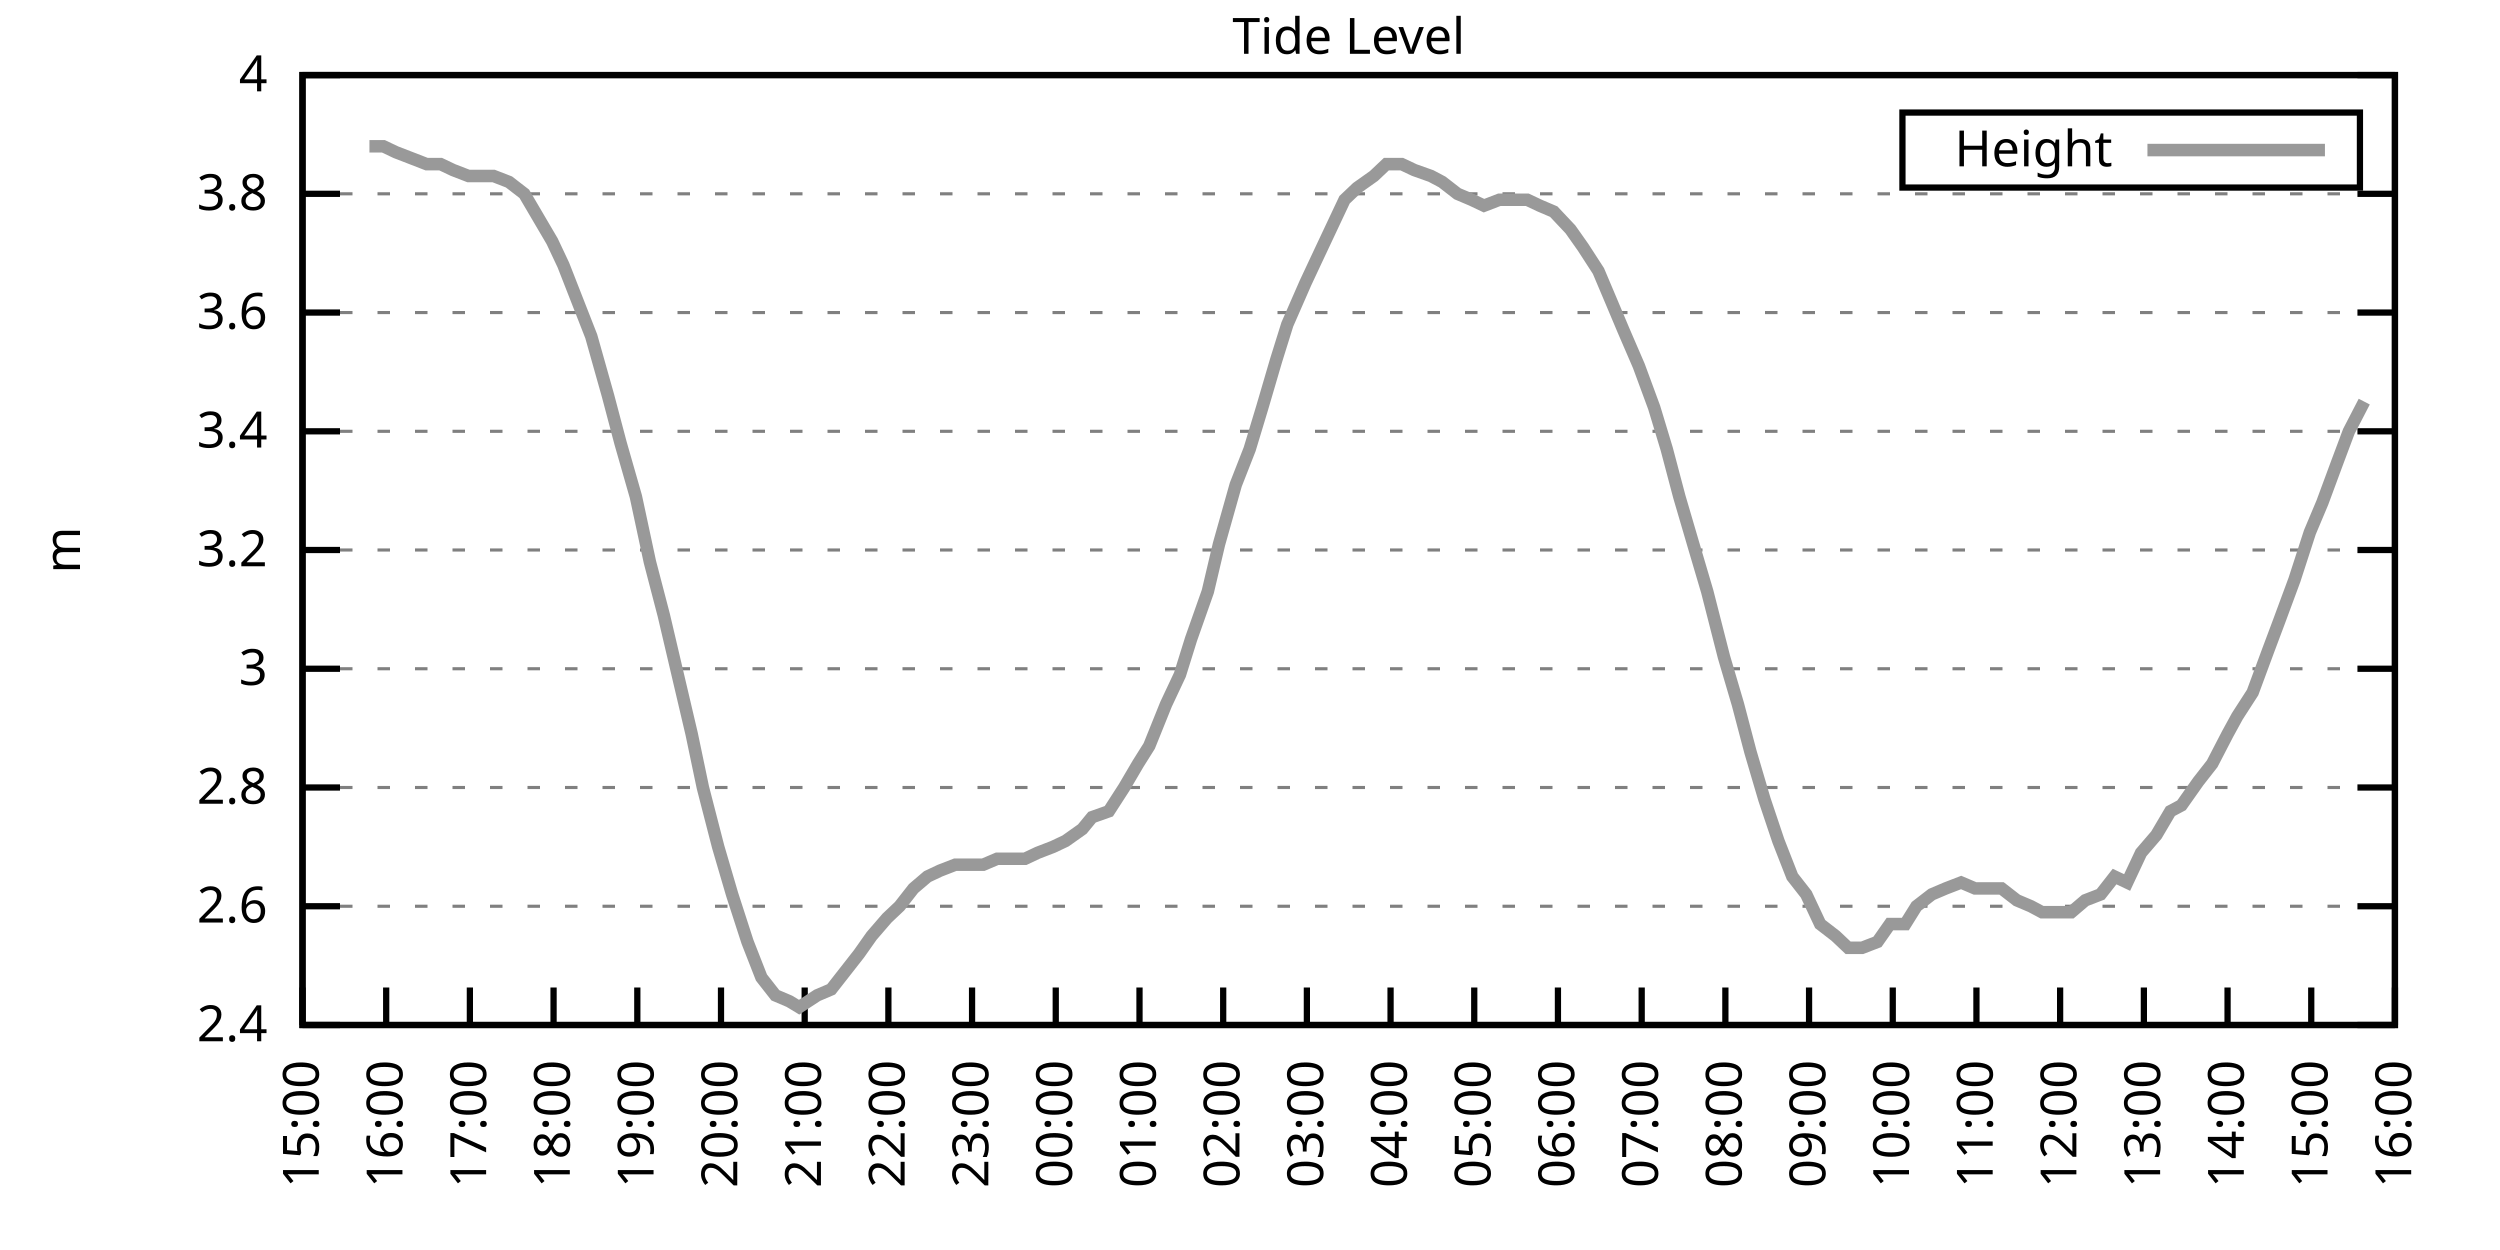
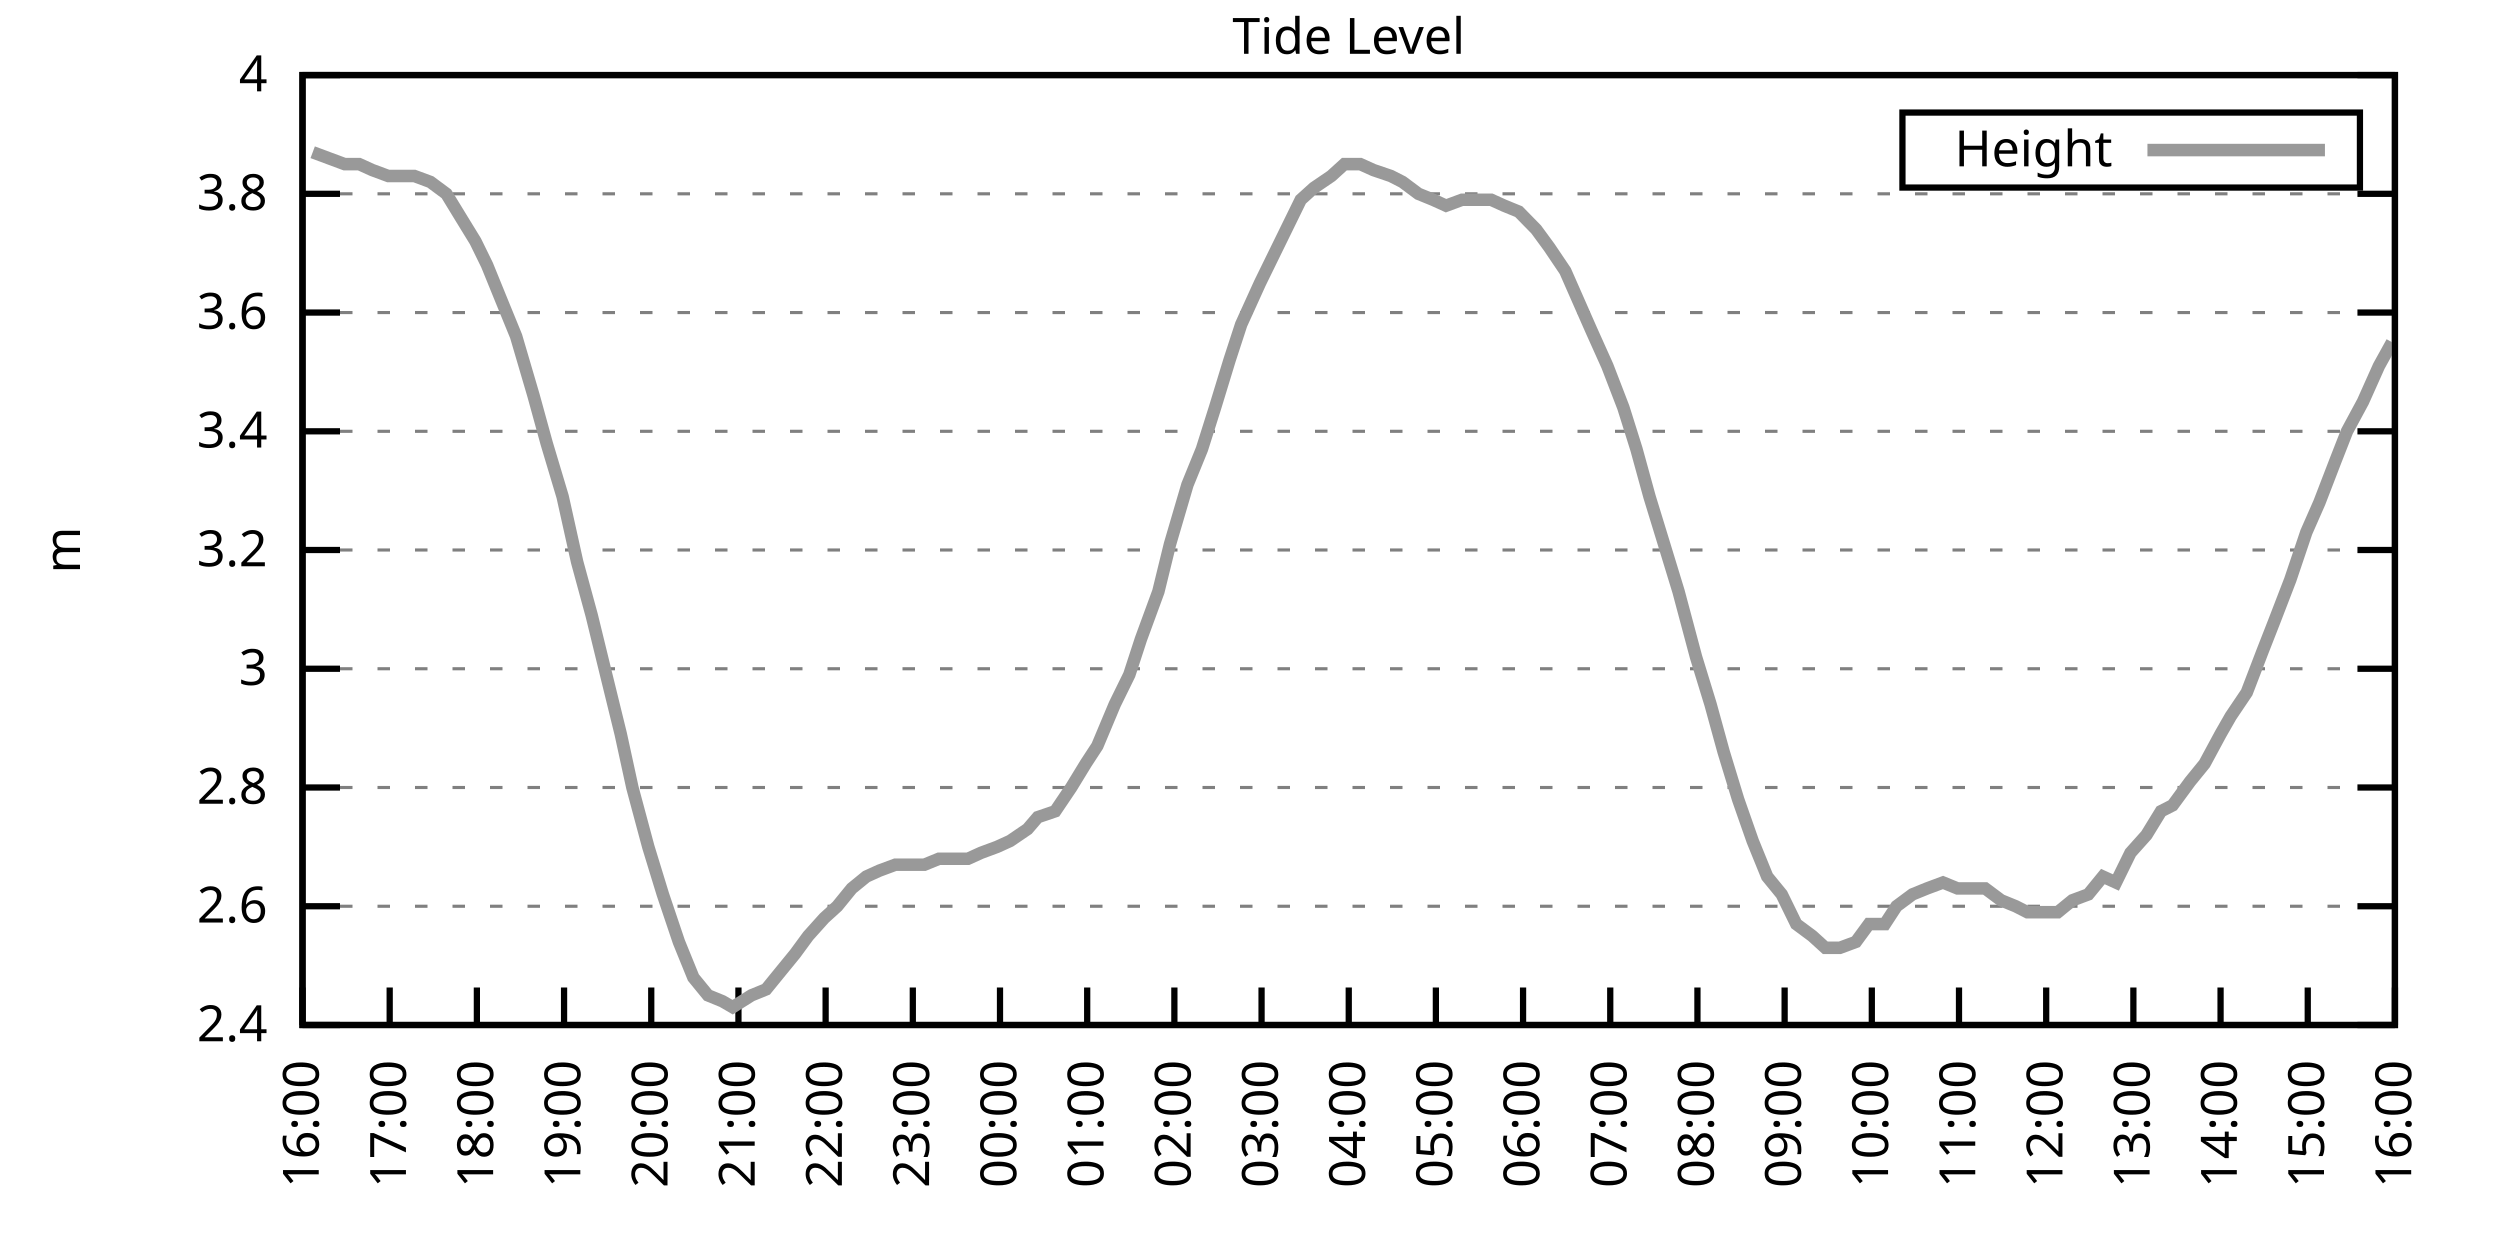
<svg xmlns="http://www.w3.org/2000/svg" xmlns:xlink="http://www.w3.org/1999/xlink" width="400" height="200" viewBox="0 0 400 200">
  <g id="gnuplot_canvas">
    <rect x="0" y="0" width="400" height="200" fill="none" />
    <defs>
      <circle id="gpDot" r="0.5" stroke-width="0.5" stroke="currentColor" />
      <path id="gpPt0" stroke-width="0.333" stroke="currentColor" d="M-1,0 h2 M0,-1 v2" />
      <path id="gpPt1" stroke-width="0.333" stroke="currentColor" d="M-1,-1 L1,1 M1,-1 L-1,1" />
      <path id="gpPt2" stroke-width="0.333" stroke="currentColor" d="M-1,0 L1,0 M0,-1 L0,1 M-1,-1 L1,1 M-1,1 L1,-1" />
      <rect id="gpPt3" stroke-width="0.333" stroke="currentColor" x="-1" y="-1" width="2" height="2" />
      <rect id="gpPt4" stroke-width="0.333" stroke="currentColor" fill="currentColor" x="-1" y="-1" width="2" height="2" />
      <circle id="gpPt5" stroke-width="0.333" stroke="currentColor" cx="0" cy="0" r="1" />
      <use xlink:href="#gpPt5" id="gpPt6" fill="currentColor" stroke="none" />
      <path id="gpPt7" stroke-width="0.333" stroke="currentColor" d="M0,-1.33 L-1.33,0.67 L1.33,0.67 z" />
      <use xlink:href="#gpPt7" id="gpPt8" fill="currentColor" stroke="none" />
      <use xlink:href="#gpPt7" id="gpPt9" stroke="currentColor" transform="rotate(180)" />
      <use xlink:href="#gpPt9" id="gpPt10" fill="currentColor" stroke="none" />
      <use xlink:href="#gpPt3" id="gpPt11" stroke="currentColor" transform="rotate(45)" />
      <use xlink:href="#gpPt11" id="gpPt12" fill="currentColor" stroke="none" />
      <path id="gpPt13" stroke-width="0.333" stroke="currentColor" d="M0,1.330 L1.265,0.411 L0.782,-1.067 L-0.782,-1.076 L-1.265,0.411 z" />
      <use xlink:href="#gpPt13" id="gpPt14" fill="currentColor" stroke="none" />
      <filter id="textbox" filterUnits="objectBoundingBox" x="0" y="0" height="1" width="1">
        <feFlood flood-color="white" flood-opacity="1" result="bgnd" />
        <feComposite in="SourceGraphic" in2="bgnd" operator="atop" />
      </filter>
      <filter id="greybox" filterUnits="objectBoundingBox" x="0" y="0" height="1" width="1">
        <feFlood flood-color="lightgrey" flood-opacity="1" result="grey" />
        <feComposite in="SourceGraphic" in2="grey" operator="atop" />
      </filter>
    </defs>
    <g fill="none" color="white" stroke="currentColor" stroke-width="1.00" stroke-linecap="butt" stroke-linejoin="miter">
</g>
    <g fill="none" color="black" stroke="currentColor" stroke-width="1.00" stroke-linecap="butt" stroke-linejoin="miter">
      <g stroke="none" shape-rendering="crispEdges">
        <polygon fill="rgb(255, 255, 255)" points="48.40,164.00 383.18,164.00 383.18,12.02 48.40,12.02 " />
      </g>
    </g>
    <g fill="none" color="black" stroke="currentColor" stroke-width="1.00" stroke-linecap="butt" stroke-linejoin="miter">
</g>
    <g fill="none" color="black" stroke="black" stroke-width="0.50" stroke-linecap="butt" stroke-linejoin="miter">
</g>
    <g fill="none" color="gray" stroke="currentColor" stroke-width="0.50" stroke-linecap="butt" stroke-linejoin="miter">
      <path stroke="gray" stroke-dasharray="2,4" class="gridline" d="M48.40,164.00 L383.19,164.00  " />
    </g>
    <g fill="none" color="gray" stroke="gray" stroke-width="1.00" stroke-linecap="butt" stroke-linejoin="miter">
</g>
    <g fill="none" color="black" stroke="currentColor" stroke-width="1.00" stroke-linecap="butt" stroke-linejoin="miter">
      <path stroke="black" d="M48.40,164.00 L54.40,164.00 M383.19,164.00 L377.19,164.00  " />
      <g transform="translate(42.80,166.60)" stroke="none" fill="black" font-family="Sans" font-size="8.00" text-anchor="end">
        <text>
          <tspan font-family="Sans"> 2.4</tspan>
        </text>
      </g>
    </g>
    <g fill="none" color="black" stroke="currentColor" stroke-width="1.00" stroke-linecap="butt" stroke-linejoin="miter">
</g>
    <g fill="none" color="black" stroke="black" stroke-width="0.50" stroke-linecap="butt" stroke-linejoin="miter">
</g>
    <g fill="none" color="gray" stroke="currentColor" stroke-width="0.50" stroke-linecap="butt" stroke-linejoin="miter">
      <path stroke="gray" stroke-dasharray="2,4" class="gridline" d="M48.40,145.00 L383.19,145.00  " />
    </g>
    <g fill="none" color="gray" stroke="gray" stroke-width="1.00" stroke-linecap="butt" stroke-linejoin="miter">
</g>
    <g fill="none" color="black" stroke="currentColor" stroke-width="1.00" stroke-linecap="butt" stroke-linejoin="miter">
      <path stroke="black" d="M48.40,145.00 L54.40,145.00 M383.19,145.00 L377.19,145.00  " />
      <g transform="translate(42.80,147.60)" stroke="none" fill="black" font-family="Sans" font-size="8.00" text-anchor="end">
        <text>
          <tspan font-family="Sans"> 2.6</tspan>
        </text>
      </g>
    </g>
    <g fill="none" color="black" stroke="currentColor" stroke-width="1.00" stroke-linecap="butt" stroke-linejoin="miter">
</g>
    <g fill="none" color="black" stroke="black" stroke-width="0.50" stroke-linecap="butt" stroke-linejoin="miter">
</g>
    <g fill="none" color="gray" stroke="currentColor" stroke-width="0.50" stroke-linecap="butt" stroke-linejoin="miter">
      <path stroke="gray" stroke-dasharray="2,4" class="gridline" d="M48.40,126.00 L383.19,126.00  " />
    </g>
    <g fill="none" color="gray" stroke="gray" stroke-width="1.00" stroke-linecap="butt" stroke-linejoin="miter">
</g>
    <g fill="none" color="black" stroke="currentColor" stroke-width="1.00" stroke-linecap="butt" stroke-linejoin="miter">
      <path stroke="black" d="M48.40,126.00 L54.40,126.00 M383.19,126.00 L377.19,126.00  " />
      <g transform="translate(42.80,128.60)" stroke="none" fill="black" font-family="Sans" font-size="8.00" text-anchor="end">
        <text>
          <tspan font-family="Sans"> 2.8</tspan>
        </text>
      </g>
    </g>
    <g fill="none" color="black" stroke="currentColor" stroke-width="1.00" stroke-linecap="butt" stroke-linejoin="miter">
</g>
    <g fill="none" color="black" stroke="black" stroke-width="0.50" stroke-linecap="butt" stroke-linejoin="miter">
</g>
    <g fill="none" color="gray" stroke="currentColor" stroke-width="0.50" stroke-linecap="butt" stroke-linejoin="miter">
      <path stroke="gray" stroke-dasharray="2,4" class="gridline" d="M48.40,107.00 L383.19,107.00  " />
    </g>
    <g fill="none" color="gray" stroke="gray" stroke-width="1.00" stroke-linecap="butt" stroke-linejoin="miter">
</g>
    <g fill="none" color="black" stroke="currentColor" stroke-width="1.00" stroke-linecap="butt" stroke-linejoin="miter">
      <path stroke="black" d="M48.40,107.00 L54.40,107.00 M383.19,107.00 L377.19,107.00  " />
      <g transform="translate(42.80,109.60)" stroke="none" fill="black" font-family="Sans" font-size="8.00" text-anchor="end">
        <text>
          <tspan font-family="Sans"> 3</tspan>
        </text>
      </g>
    </g>
    <g fill="none" color="black" stroke="currentColor" stroke-width="1.00" stroke-linecap="butt" stroke-linejoin="miter">
</g>
    <g fill="none" color="black" stroke="black" stroke-width="0.50" stroke-linecap="butt" stroke-linejoin="miter">
</g>
    <g fill="none" color="gray" stroke="currentColor" stroke-width="0.50" stroke-linecap="butt" stroke-linejoin="miter">
      <path stroke="gray" stroke-dasharray="2,4" class="gridline" d="M48.40,88.00 L383.19,88.00  " />
    </g>
    <g fill="none" color="gray" stroke="gray" stroke-width="1.00" stroke-linecap="butt" stroke-linejoin="miter">
</g>
    <g fill="none" color="black" stroke="currentColor" stroke-width="1.00" stroke-linecap="butt" stroke-linejoin="miter">
      <path stroke="black" d="M48.40,88.00 L54.40,88.00 M383.19,88.00 L377.19,88.00  " />
      <g transform="translate(42.80,90.60)" stroke="none" fill="black" font-family="Sans" font-size="8.00" text-anchor="end">
        <text>
          <tspan font-family="Sans"> 3.2</tspan>
        </text>
      </g>
    </g>
    <g fill="none" color="black" stroke="currentColor" stroke-width="1.00" stroke-linecap="butt" stroke-linejoin="miter">
</g>
    <g fill="none" color="black" stroke="black" stroke-width="0.50" stroke-linecap="butt" stroke-linejoin="miter">
</g>
    <g fill="none" color="gray" stroke="currentColor" stroke-width="0.50" stroke-linecap="butt" stroke-linejoin="miter">
      <path stroke="gray" stroke-dasharray="2,4" class="gridline" d="M48.40,69.01 L383.19,69.01  " />
    </g>
    <g fill="none" color="gray" stroke="gray" stroke-width="1.00" stroke-linecap="butt" stroke-linejoin="miter">
</g>
    <g fill="none" color="black" stroke="currentColor" stroke-width="1.00" stroke-linecap="butt" stroke-linejoin="miter">
      <path stroke="black" d="M48.40,69.01 L54.40,69.01 M383.19,69.01 L377.19,69.01  " />
      <g transform="translate(42.80,71.61)" stroke="none" fill="black" font-family="Sans" font-size="8.00" text-anchor="end">
        <text>
          <tspan font-family="Sans"> 3.4</tspan>
        </text>
      </g>
    </g>
    <g fill="none" color="black" stroke="currentColor" stroke-width="1.00" stroke-linecap="butt" stroke-linejoin="miter">
</g>
    <g fill="none" color="black" stroke="black" stroke-width="0.50" stroke-linecap="butt" stroke-linejoin="miter">
</g>
    <g fill="none" color="gray" stroke="currentColor" stroke-width="0.50" stroke-linecap="butt" stroke-linejoin="miter">
      <path stroke="gray" stroke-dasharray="2,4" class="gridline" d="M48.40,50.01 L383.19,50.01  " />
    </g>
    <g fill="none" color="gray" stroke="gray" stroke-width="1.00" stroke-linecap="butt" stroke-linejoin="miter">
</g>
    <g fill="none" color="black" stroke="currentColor" stroke-width="1.00" stroke-linecap="butt" stroke-linejoin="miter">
      <path stroke="black" d="M48.40,50.01 L54.40,50.01 M383.19,50.01 L377.19,50.01  " />
      <g transform="translate(42.80,52.61)" stroke="none" fill="black" font-family="Sans" font-size="8.00" text-anchor="end">
        <text>
          <tspan font-family="Sans"> 3.6</tspan>
        </text>
      </g>
    </g>
    <g fill="none" color="black" stroke="currentColor" stroke-width="1.00" stroke-linecap="butt" stroke-linejoin="miter">
</g>
    <g fill="none" color="black" stroke="black" stroke-width="0.50" stroke-linecap="butt" stroke-linejoin="miter">
</g>
    <g fill="none" color="gray" stroke="currentColor" stroke-width="0.50" stroke-linecap="butt" stroke-linejoin="miter">
      <path stroke="gray" stroke-dasharray="2,4" class="gridline" d="M48.40,31.01 L383.19,31.01  " />
    </g>
    <g fill="none" color="gray" stroke="gray" stroke-width="1.00" stroke-linecap="butt" stroke-linejoin="miter">
</g>
    <g fill="none" color="black" stroke="currentColor" stroke-width="1.00" stroke-linecap="butt" stroke-linejoin="miter">
      <path stroke="black" d="M48.40,31.01 L54.40,31.01 M383.19,31.01 L377.19,31.01  " />
      <g transform="translate(42.80,33.61)" stroke="none" fill="black" font-family="Sans" font-size="8.00" text-anchor="end">
        <text>
          <tspan font-family="Sans"> 3.8</tspan>
        </text>
      </g>
    </g>
    <g fill="none" color="black" stroke="currentColor" stroke-width="1.00" stroke-linecap="butt" stroke-linejoin="miter">
</g>
    <g fill="none" color="black" stroke="black" stroke-width="0.50" stroke-linecap="butt" stroke-linejoin="miter">
</g>
    <g fill="none" color="gray" stroke="currentColor" stroke-width="0.50" stroke-linecap="butt" stroke-linejoin="miter">
      <path stroke="gray" stroke-dasharray="2,4" class="gridline" d="M48.40,12.01 L383.19,12.01  " />
    </g>
    <g fill="none" color="gray" stroke="gray" stroke-width="1.00" stroke-linecap="butt" stroke-linejoin="miter">
</g>
    <g fill="none" color="black" stroke="currentColor" stroke-width="1.00" stroke-linecap="butt" stroke-linejoin="miter">
      <path stroke="black" d="M48.40,12.01 L54.40,12.01 M383.19,12.01 L377.19,12.01  " />
      <g transform="translate(42.80,14.61)" stroke="none" fill="black" font-family="Sans" font-size="8.00" text-anchor="end">
        <text>
          <tspan font-family="Sans"> 4</tspan>
        </text>
      </g>
    </g>
    <g fill="none" color="black" stroke="currentColor" stroke-width="1.00" stroke-linecap="butt" stroke-linejoin="miter">
      <path stroke="black" d="M48.40,164.00 L48.40,158.00  " />
      <g transform="translate(51.00,169.60) rotate(270.00)" stroke="none" fill="black" font-family="Sans" font-size="8.00" text-anchor="end">
        <text>
-           <tspan font-family="Sans">15:00</tspan>
-         </text>
-       </g>
-     </g>
-     <g fill="none" color="black" stroke="currentColor" stroke-width="1.00" stroke-linecap="butt" stroke-linejoin="miter">
-       <path stroke="black" d="M61.79,164.00 L61.79,158.00  " />
-       <g transform="translate(64.39,169.60) rotate(270.00)" stroke="none" fill="black" font-family="Sans" font-size="8.00" text-anchor="end">
-         <text>
          <tspan font-family="Sans">16:00</tspan>
        </text>
      </g>
    </g>
    <g fill="none" color="black" stroke="currentColor" stroke-width="1.00" stroke-linecap="butt" stroke-linejoin="miter">
-       <path stroke="black" d="M75.18,164.00 L75.18,158.00  " />
-       <g transform="translate(77.78,169.60) rotate(270.00)" stroke="none" fill="black" font-family="Sans" font-size="8.00" text-anchor="end">
+       <path stroke="black" d="M62.35,164.00 L62.35,158.00  " />
+       <g transform="translate(64.95,169.60) rotate(270.00)" stroke="none" fill="black" font-family="Sans" font-size="8.00" text-anchor="end">
        <text>
          <tspan font-family="Sans">17:00</tspan>
        </text>
      </g>
    </g>
    <g fill="none" color="black" stroke="currentColor" stroke-width="1.00" stroke-linecap="butt" stroke-linejoin="miter">
-       <path stroke="black" d="M88.57,164.00 L88.57,158.00  " />
-       <g transform="translate(91.17,169.60) rotate(270.00)" stroke="none" fill="black" font-family="Sans" font-size="8.00" text-anchor="end">
+       <path stroke="black" d="M76.30,164.00 L76.30,158.00  " />
+       <g transform="translate(78.90,169.60) rotate(270.00)" stroke="none" fill="black" font-family="Sans" font-size="8.00" text-anchor="end">
        <text>
          <tspan font-family="Sans">18:00</tspan>
        </text>
      </g>
    </g>
    <g fill="none" color="black" stroke="currentColor" stroke-width="1.00" stroke-linecap="butt" stroke-linejoin="miter">
-       <path stroke="black" d="M101.97,164.00 L101.97,158.00  " />
-       <g transform="translate(104.57,169.60) rotate(270.00)" stroke="none" fill="black" font-family="Sans" font-size="8.00" text-anchor="end">
+       <path stroke="black" d="M90.25,164.00 L90.25,158.00  " />
+       <g transform="translate(92.85,169.60) rotate(270.00)" stroke="none" fill="black" font-family="Sans" font-size="8.00" text-anchor="end">
        <text>
          <tspan font-family="Sans">19:00</tspan>
        </text>
      </g>
    </g>
    <g fill="none" color="black" stroke="currentColor" stroke-width="1.00" stroke-linecap="butt" stroke-linejoin="miter">
-       <path stroke="black" d="M115.36,164.00 L115.36,158.00  " />
-       <g transform="translate(117.96,169.60) rotate(270.00)" stroke="none" fill="black" font-family="Sans" font-size="8.00" text-anchor="end">
+       <path stroke="black" d="M104.20,164.00 L104.20,158.00  " />
+       <g transform="translate(106.80,169.60) rotate(270.00)" stroke="none" fill="black" font-family="Sans" font-size="8.00" text-anchor="end">
        <text>
          <tspan font-family="Sans">20:00</tspan>
        </text>
      </g>
    </g>
    <g fill="none" color="black" stroke="currentColor" stroke-width="1.00" stroke-linecap="butt" stroke-linejoin="miter">
-       <path stroke="black" d="M128.75,164.00 L128.75,158.00  " />
-       <g transform="translate(131.35,169.60) rotate(270.00)" stroke="none" fill="black" font-family="Sans" font-size="8.00" text-anchor="end">
+       <path stroke="black" d="M118.15,164.00 L118.15,158.00  " />
+       <g transform="translate(120.75,169.60) rotate(270.00)" stroke="none" fill="black" font-family="Sans" font-size="8.00" text-anchor="end">
        <text>
          <tspan font-family="Sans">21:00</tspan>
        </text>
      </g>
    </g>
    <g fill="none" color="black" stroke="currentColor" stroke-width="1.00" stroke-linecap="butt" stroke-linejoin="miter">
-       <path stroke="black" d="M142.14,164.00 L142.14,158.00  " />
-       <g transform="translate(144.74,169.60) rotate(270.00)" stroke="none" fill="black" font-family="Sans" font-size="8.00" text-anchor="end">
+       <path stroke="black" d="M132.10,164.00 L132.10,158.00  " />
+       <g transform="translate(134.70,169.60) rotate(270.00)" stroke="none" fill="black" font-family="Sans" font-size="8.00" text-anchor="end">
        <text>
          <tspan font-family="Sans">22:00</tspan>
        </text>
      </g>
    </g>
    <g fill="none" color="black" stroke="currentColor" stroke-width="1.00" stroke-linecap="butt" stroke-linejoin="miter">
-       <path stroke="black" d="M155.53,164.00 L155.53,158.00  " />
-       <g transform="translate(158.13,169.60) rotate(270.00)" stroke="none" fill="black" font-family="Sans" font-size="8.00" text-anchor="end">
+       <path stroke="black" d="M146.05,164.00 L146.05,158.00  " />
+       <g transform="translate(148.65,169.60) rotate(270.00)" stroke="none" fill="black" font-family="Sans" font-size="8.00" text-anchor="end">
        <text>
          <tspan font-family="Sans">23:00</tspan>
        </text>
      </g>
    </g>
    <g fill="none" color="black" stroke="currentColor" stroke-width="1.00" stroke-linecap="butt" stroke-linejoin="miter">
-       <path stroke="black" d="M168.92,164.00 L168.92,158.00  " />
-       <g transform="translate(171.52,169.60) rotate(270.00)" stroke="none" fill="black" font-family="Sans" font-size="8.00" text-anchor="end">
+       <path stroke="black" d="M160.00,164.00 L160.00,158.00  " />
+       <g transform="translate(162.60,169.60) rotate(270.00)" stroke="none" fill="black" font-family="Sans" font-size="8.00" text-anchor="end">
        <text>
          <tspan font-family="Sans">00:00</tspan>
        </text>
      </g>
    </g>
    <g fill="none" color="black" stroke="currentColor" stroke-width="1.00" stroke-linecap="butt" stroke-linejoin="miter">
-       <path stroke="black" d="M182.32,164.00 L182.32,158.00  " />
-       <g transform="translate(184.92,169.60) rotate(270.00)" stroke="none" fill="black" font-family="Sans" font-size="8.00" text-anchor="end">
+       <path stroke="black" d="M173.95,164.00 L173.95,158.00  " />
+       <g transform="translate(176.55,169.60) rotate(270.00)" stroke="none" fill="black" font-family="Sans" font-size="8.00" text-anchor="end">
        <text>
          <tspan font-family="Sans">01:00</tspan>
        </text>
      </g>
    </g>
    <g fill="none" color="black" stroke="currentColor" stroke-width="1.00" stroke-linecap="butt" stroke-linejoin="miter">
-       <path stroke="black" d="M195.71,164.00 L195.71,158.00  " />
-       <g transform="translate(198.31,169.60) rotate(270.00)" stroke="none" fill="black" font-family="Sans" font-size="8.00" text-anchor="end">
+       <path stroke="black" d="M187.90,164.00 L187.90,158.00  " />
+       <g transform="translate(190.50,169.60) rotate(270.00)" stroke="none" fill="black" font-family="Sans" font-size="8.00" text-anchor="end">
        <text>
          <tspan font-family="Sans">02:00</tspan>
        </text>
      </g>
    </g>
    <g fill="none" color="black" stroke="currentColor" stroke-width="1.00" stroke-linecap="butt" stroke-linejoin="miter">
-       <path stroke="black" d="M209.10,164.00 L209.10,158.00  " />
-       <g transform="translate(211.70,169.60) rotate(270.00)" stroke="none" fill="black" font-family="Sans" font-size="8.00" text-anchor="end">
+       <path stroke="black" d="M201.85,164.00 L201.85,158.00  " />
+       <g transform="translate(204.45,169.60) rotate(270.00)" stroke="none" fill="black" font-family="Sans" font-size="8.00" text-anchor="end">
        <text>
          <tspan font-family="Sans">03:00</tspan>
        </text>
      </g>
    </g>
    <g fill="none" color="black" stroke="currentColor" stroke-width="1.00" stroke-linecap="butt" stroke-linejoin="miter">
-       <path stroke="black" d="M222.49,164.00 L222.49,158.00  " />
-       <g transform="translate(225.09,169.60) rotate(270.00)" stroke="none" fill="black" font-family="Sans" font-size="8.00" text-anchor="end">
+       <path stroke="black" d="M215.80,164.00 L215.80,158.00  " />
+       <g transform="translate(218.40,169.60) rotate(270.00)" stroke="none" fill="black" font-family="Sans" font-size="8.00" text-anchor="end">
        <text>
          <tspan font-family="Sans">04:00</tspan>
        </text>
      </g>
    </g>
    <g fill="none" color="black" stroke="currentColor" stroke-width="1.00" stroke-linecap="butt" stroke-linejoin="miter">
-       <path stroke="black" d="M235.88,164.00 L235.88,158.00  " />
-       <g transform="translate(238.48,169.60) rotate(270.00)" stroke="none" fill="black" font-family="Sans" font-size="8.00" text-anchor="end">
+       <path stroke="black" d="M229.74,164.00 L229.74,158.00  " />
+       <g transform="translate(232.34,169.60) rotate(270.00)" stroke="none" fill="black" font-family="Sans" font-size="8.00" text-anchor="end">
        <text>
          <tspan font-family="Sans">05:00</tspan>
        </text>
      </g>
    </g>
    <g fill="none" color="black" stroke="currentColor" stroke-width="1.00" stroke-linecap="butt" stroke-linejoin="miter">
-       <path stroke="black" d="M249.27,164.00 L249.27,158.00  " />
-       <g transform="translate(251.87,169.60) rotate(270.00)" stroke="none" fill="black" font-family="Sans" font-size="8.00" text-anchor="end">
+       <path stroke="black" d="M243.69,164.00 L243.69,158.00  " />
+       <g transform="translate(246.29,169.60) rotate(270.00)" stroke="none" fill="black" font-family="Sans" font-size="8.00" text-anchor="end">
        <text>
          <tspan font-family="Sans">06:00</tspan>
        </text>
      </g>
    </g>
    <g fill="none" color="black" stroke="currentColor" stroke-width="1.00" stroke-linecap="butt" stroke-linejoin="miter">
-       <path stroke="black" d="M262.67,164.00 L262.67,158.00  " />
-       <g transform="translate(265.27,169.60) rotate(270.00)" stroke="none" fill="black" font-family="Sans" font-size="8.00" text-anchor="end">
+       <path stroke="black" d="M257.64,164.00 L257.64,158.00  " />
+       <g transform="translate(260.24,169.60) rotate(270.00)" stroke="none" fill="black" font-family="Sans" font-size="8.00" text-anchor="end">
        <text>
          <tspan font-family="Sans">07:00</tspan>
        </text>
      </g>
    </g>
    <g fill="none" color="black" stroke="currentColor" stroke-width="1.00" stroke-linecap="butt" stroke-linejoin="miter">
-       <path stroke="black" d="M276.06,164.00 L276.06,158.00  " />
-       <g transform="translate(278.66,169.60) rotate(270.00)" stroke="none" fill="black" font-family="Sans" font-size="8.00" text-anchor="end">
+       <path stroke="black" d="M271.59,164.00 L271.59,158.00  " />
+       <g transform="translate(274.19,169.60) rotate(270.00)" stroke="none" fill="black" font-family="Sans" font-size="8.00" text-anchor="end">
        <text>
          <tspan font-family="Sans">08:00</tspan>
        </text>
      </g>
    </g>
    <g fill="none" color="black" stroke="currentColor" stroke-width="1.00" stroke-linecap="butt" stroke-linejoin="miter">
-       <path stroke="black" d="M289.45,164.00 L289.45,158.00  " />
-       <g transform="translate(292.05,169.60) rotate(270.00)" stroke="none" fill="black" font-family="Sans" font-size="8.00" text-anchor="end">
+       <path stroke="black" d="M285.54,164.00 L285.54,158.00  " />
+       <g transform="translate(288.14,169.60) rotate(270.00)" stroke="none" fill="black" font-family="Sans" font-size="8.00" text-anchor="end">
        <text>
          <tspan font-family="Sans">09:00</tspan>
        </text>
      </g>
    </g>
    <g fill="none" color="black" stroke="currentColor" stroke-width="1.00" stroke-linecap="butt" stroke-linejoin="miter">
-       <path stroke="black" d="M302.84,164.00 L302.84,158.00  " />
-       <g transform="translate(305.44,169.60) rotate(270.00)" stroke="none" fill="black" font-family="Sans" font-size="8.00" text-anchor="end">
+       <path stroke="black" d="M299.49,164.00 L299.49,158.00  " />
+       <g transform="translate(302.09,169.60) rotate(270.00)" stroke="none" fill="black" font-family="Sans" font-size="8.00" text-anchor="end">
        <text>
          <tspan font-family="Sans">10:00</tspan>
        </text>
      </g>
    </g>
    <g fill="none" color="black" stroke="currentColor" stroke-width="1.00" stroke-linecap="butt" stroke-linejoin="miter">
-       <path stroke="black" d="M316.23,164.00 L316.23,158.00  " />
-       <g transform="translate(318.83,169.60) rotate(270.00)" stroke="none" fill="black" font-family="Sans" font-size="8.00" text-anchor="end">
+       <path stroke="black" d="M313.44,164.00 L313.44,158.00  " />
+       <g transform="translate(316.04,169.60) rotate(270.00)" stroke="none" fill="black" font-family="Sans" font-size="8.00" text-anchor="end">
        <text>
          <tspan font-family="Sans">11:00</tspan>
        </text>
      </g>
    </g>
    <g fill="none" color="black" stroke="currentColor" stroke-width="1.00" stroke-linecap="butt" stroke-linejoin="miter">
-       <path stroke="black" d="M329.62,164.00 L329.62,158.00  " />
-       <g transform="translate(332.22,169.60) rotate(270.00)" stroke="none" fill="black" font-family="Sans" font-size="8.00" text-anchor="end">
+       <path stroke="black" d="M327.39,164.00 L327.39,158.00  " />
+       <g transform="translate(329.99,169.60) rotate(270.00)" stroke="none" fill="black" font-family="Sans" font-size="8.00" text-anchor="end">
        <text>
          <tspan font-family="Sans">12:00</tspan>
        </text>
      </g>
    </g>
    <g fill="none" color="black" stroke="currentColor" stroke-width="1.00" stroke-linecap="butt" stroke-linejoin="miter">
-       <path stroke="black" d="M343.02,164.00 L343.02,158.00  " />
-       <g transform="translate(345.62,169.60) rotate(270.00)" stroke="none" fill="black" font-family="Sans" font-size="8.00" text-anchor="end">
+       <path stroke="black" d="M341.34,164.00 L341.34,158.00  " />
+       <g transform="translate(343.94,169.60) rotate(270.00)" stroke="none" fill="black" font-family="Sans" font-size="8.00" text-anchor="end">
        <text>
          <tspan font-family="Sans">13:00</tspan>
        </text>
      </g>
    </g>
    <g fill="none" color="black" stroke="currentColor" stroke-width="1.00" stroke-linecap="butt" stroke-linejoin="miter">
-       <path stroke="black" d="M356.41,164.00 L356.41,158.00  " />
-       <g transform="translate(359.01,169.60) rotate(270.00)" stroke="none" fill="black" font-family="Sans" font-size="8.00" text-anchor="end">
+       <path stroke="black" d="M355.29,164.00 L355.29,158.00  " />
+       <g transform="translate(357.89,169.60) rotate(270.00)" stroke="none" fill="black" font-family="Sans" font-size="8.00" text-anchor="end">
        <text>
          <tspan font-family="Sans">14:00</tspan>
        </text>
      </g>
    </g>
    <g fill="none" color="black" stroke="currentColor" stroke-width="1.00" stroke-linecap="butt" stroke-linejoin="miter">
-       <path stroke="black" d="M369.80,164.00 L369.80,158.00  " />
-       <g transform="translate(372.40,169.60) rotate(270.00)" stroke="none" fill="black" font-family="Sans" font-size="8.00" text-anchor="end">
+       <path stroke="black" d="M369.24,164.00 L369.24,158.00  " />
+       <g transform="translate(371.84,169.60) rotate(270.00)" stroke="none" fill="black" font-family="Sans" font-size="8.00" text-anchor="end">
        <text>
          <tspan font-family="Sans">15:00</tspan>
        </text>
      </g>
    </g>
    <g fill="none" color="black" stroke="currentColor" stroke-width="1.00" stroke-linecap="butt" stroke-linejoin="miter">
      <path stroke="black" d="M383.19,164.00 L383.19,158.00  " />
      <g transform="translate(385.79,169.60) rotate(270.00)" stroke="none" fill="black" font-family="Sans" font-size="8.00" text-anchor="end">
        <text>
          <tspan font-family="Sans">16:00</tspan>
        </text>
      </g>
    </g>
    <g fill="none" color="black" stroke="currentColor" stroke-width="1.00" stroke-linecap="butt" stroke-linejoin="miter">
</g>
    <g fill="none" color="black" stroke="currentColor" stroke-width="1.00" stroke-linecap="butt" stroke-linejoin="miter">
      <path stroke="black" d="M48.40,12.01 L48.40,164.00 L383.19,164.00 L383.19,12.01 L48.40,12.01 Z  " />
    </g>
    <g fill="none" color="black" stroke="currentColor" stroke-width="1.00" stroke-linecap="butt" stroke-linejoin="miter">
</g>
    <g fill="none" color="black" stroke="currentColor" stroke-width="1.00" stroke-linecap="butt" stroke-linejoin="miter">
      <path stroke="black" d="M304.39,30.01 L304.39,18.01 L377.59,18.01 L377.59,30.01 L304.39,30.01 Z  " />
    </g>
    <g id="Tide_level_plot_1">
      <g fill="none" color="white" stroke="black" stroke-width="2.00" stroke-linecap="butt" stroke-linejoin="miter">
</g>
      <g fill="none" color="black" stroke="currentColor" stroke-width="2.00" stroke-linecap="butt" stroke-linejoin="miter">
        <g transform="translate(337.99,26.61)" stroke="none" fill="black" font-family="Sans" font-size="8.00" text-anchor="end">
          <text>
            <tspan font-family="Sans">Height</tspan>
          </text>
        </g>
      </g>
      <g fill="none" color="black" stroke="currentColor" stroke-width="2.00" stroke-linecap="butt" stroke-linejoin="miter">
-         <path stroke="rgb(153, 153, 153)" d="M343.59,24.01 L371.99,24.01 M59.11,23.41 L61.35,23.41 L63.35,24.36 L65.81,25.31 L68.26,26.26 L70.50,26.26   L72.50,27.21 L74.96,28.16 L77.19,28.16 L78.98,28.16 L81.43,29.11 L83.89,31.01 L86.12,34.81 L88.35,38.61   L90.14,42.41 L92.37,48.11 L94.60,53.81 L97.28,63.31 L99.29,70.91 L101.74,79.46 L103.98,89.90 L106.21,98.45   L108.44,107.95 L110.67,117.45 L112.46,126.00 L114.91,135.50 L117.14,143.10 L119.60,150.70 L121.83,156.40 L124.06,159.25   L126.29,160.20 L127.86,161.15 L130.76,159.25 L132.99,158.30 L135.22,155.45 L137.45,152.60 L139.46,149.75 L141.92,146.90   L143.93,145.00 L146.16,142.15 L148.39,140.25 L150.40,139.30 L152.85,138.35 L155.09,138.35 L157.32,138.35 L159.55,137.40   L161.78,137.40 L164.01,137.40 L166.02,136.45 L168.48,135.50 L170.49,134.55 L173.17,132.65 L174.73,130.75 L177.41,129.80   L179.86,126.00 L182.09,122.20 L183.88,119.35 L186.56,112.70 L188.79,107.95 L190.57,102.25 L193.25,94.65 L195.04,87.06   L197.72,77.56 L199.95,71.86 L201.96,65.21 L204.19,57.61 L205.97,51.91 L208.88,45.26 L210.66,41.46 L213.34,35.76   L215.13,31.96 L217.13,30.06 L219.81,28.16 L221.82,26.26 L224.28,26.26 L226.29,27.21 L228.96,28.16 L230.75,29.11   L233.20,31.01 L235.44,31.96 L237.44,32.91 L239.90,31.96 L242.36,31.96 L244.36,31.96 L246.37,32.91 L248.60,33.86   L251.28,36.71 L253.29,39.56 L255.75,43.36 L257.76,48.11 L259.76,52.86 L262.22,58.56 L264.67,65.21 L266.68,71.86   L268.69,79.46 L270.92,87.06 L273.16,94.65 L275.83,105.10 L278.07,112.70 L280.07,120.30 L282.31,127.90 L284.54,134.55   L286.77,140.25 L289.00,143.10 L291.23,147.85 L293.69,149.75 L295.70,151.65 L297.93,151.65 L300.39,150.70 L302.39,147.85   L304.85,147.85 L306.63,145.00 L309.09,143.10 L311.32,142.15 L313.78,141.20 L316.01,142.15 L318.02,142.15 L320.25,142.15   L322.70,144.05 L324.94,145.00 L326.72,145.95 L329.40,145.95 L331.41,145.95 L333.64,144.05 L336.10,143.10 L338.33,140.25   L340.34,141.20 L342.57,136.45 L345.02,133.60 L347.26,129.80 L349.04,128.85 L351.72,125.05 L353.95,122.20 L356.41,117.45   L357.97,114.60 L360.42,110.80 L362.88,104.15 L364.66,99.40 L367.12,92.75 L369.58,85.16 L371.58,80.41 L374.04,73.76   L375.82,69.01 L378.28,64.26  " />
+         <path stroke="rgb(153, 153, 153)" d="M343.59,24.01 L371.99,24.01 M50.03,24.36 L52.58,25.31 L55.14,26.26 L57.47,26.26 L59.56,27.21 L62.12,28.16   L64.44,28.16 L66.30,28.16 L68.86,29.11 L71.42,31.01 L73.74,34.81 L76.07,38.61 L77.93,42.41 L80.25,48.11   L82.58,53.81 L85.37,63.31 L87.46,70.91 L90.02,79.46 L92.34,89.90 L94.67,98.45 L96.99,107.95 L99.32,117.45   L101.18,126.00 L103.73,135.50 L106.06,143.10 L108.62,150.70 L110.94,156.40 L113.27,159.25 L115.59,160.20 L117.22,161.15   L120.24,159.25 L122.57,158.30 L124.89,155.45 L127.22,152.60 L129.31,149.75 L131.87,146.90 L133.96,145.00 L136.28,142.15   L138.61,140.25 L140.70,139.30 L143.26,138.35 L145.58,138.35 L147.91,138.35 L150.23,137.40 L152.56,137.40 L154.88,137.40   L156.97,136.45 L159.53,135.50 L161.62,134.55 L164.41,132.65 L166.04,130.75 L168.83,129.80 L171.39,126.00 L173.71,122.20   L175.57,119.35 L178.36,112.70 L180.69,107.95 L182.55,102.25 L185.34,94.65 L187.20,87.06 L189.99,77.56 L192.31,71.86   L194.41,65.21 L196.73,57.61 L198.59,51.91 L201.61,45.26 L203.47,41.46 L206.26,35.76 L208.12,31.96 L210.22,30.06   L213.01,28.16 L215.10,26.26 L217.65,26.26 L219.75,27.21 L222.54,28.16 L224.40,29.11 L226.95,31.01 L229.28,31.96   L231.37,32.91 L233.93,31.96 L236.49,31.96 L238.58,31.96 L240.67,32.91 L243.00,33.86 L245.79,36.71 L247.88,39.56   L250.44,43.36 L252.53,48.11 L254.62,52.86 L257.18,58.56 L259.74,65.21 L261.83,71.86 L263.92,79.46 L266.25,87.06   L268.57,94.65 L271.36,105.10 L273.69,112.70 L275.78,120.30 L278.10,127.90 L280.43,134.55 L282.75,140.25 L285.08,143.10   L287.40,147.85 L289.96,149.75 L292.05,151.65 L294.38,151.65 L296.94,150.70 L299.03,147.85 L301.58,147.85 L303.44,145.00   L306.00,143.10 L308.33,142.15 L310.88,141.20 L313.21,142.15 L315.30,142.15 L317.63,142.15 L320.18,144.05 L322.51,145.00   L324.37,145.95 L327.16,145.95 L329.25,145.95 L331.58,144.05 L334.13,143.10 L336.46,140.25 L338.55,141.20 L340.88,136.45   L343.43,133.60 L345.76,129.80 L347.62,128.85 L350.41,125.05 L352.73,122.20 L355.29,117.45 L356.92,114.60 L359.48,110.80   L362.03,104.15 L363.89,99.40 L366.45,92.75 L369.01,85.16 L371.10,80.41 L373.66,73.76 L375.52,69.01 L378.08,64.26   L380.63,58.56 L382.73,54.76  " />
      </g>
    </g>
    <g fill="none" color="black" stroke="currentColor" stroke-width="2.00" stroke-linecap="butt" stroke-linejoin="miter">
</g>
    <g fill="none" color="black" stroke="black" stroke-width="1.00" stroke-linecap="butt" stroke-linejoin="miter">
</g>
    <g fill="none" color="black" stroke="currentColor" stroke-width="1.00" stroke-linecap="butt" stroke-linejoin="miter">
      <path stroke="black" d="M48.40,12.01 L48.40,164.00 L383.19,164.00 L383.19,12.01 L48.40,12.01 Z  " />
      <g transform="translate(12.80,88.01) rotate(270.00)" stroke="none" fill="black" font-family="Sans" font-size="8.00" text-anchor="middle">
        <text>
          <tspan font-family="Sans">m</tspan>
        </text>
      </g>
    </g>
    <g fill="none" color="black" stroke="currentColor" stroke-width="1.00" stroke-linecap="butt" stroke-linejoin="miter">
</g>
    <g fill="none" color="black" stroke="currentColor" stroke-width="1.00" stroke-linecap="butt" stroke-linejoin="miter">
      <g transform="translate(215.79,8.61)" stroke="none" fill="black" font-family="Sans" font-size="8.00" text-anchor="middle">
        <text>
          <tspan font-family="Sans">Tide Level</tspan>
        </text>
      </g>
    </g>
    <g fill="none" color="black" stroke="currentColor" stroke-width="1.00" stroke-linecap="butt" stroke-linejoin="miter">
</g>
  </g>
</svg>
